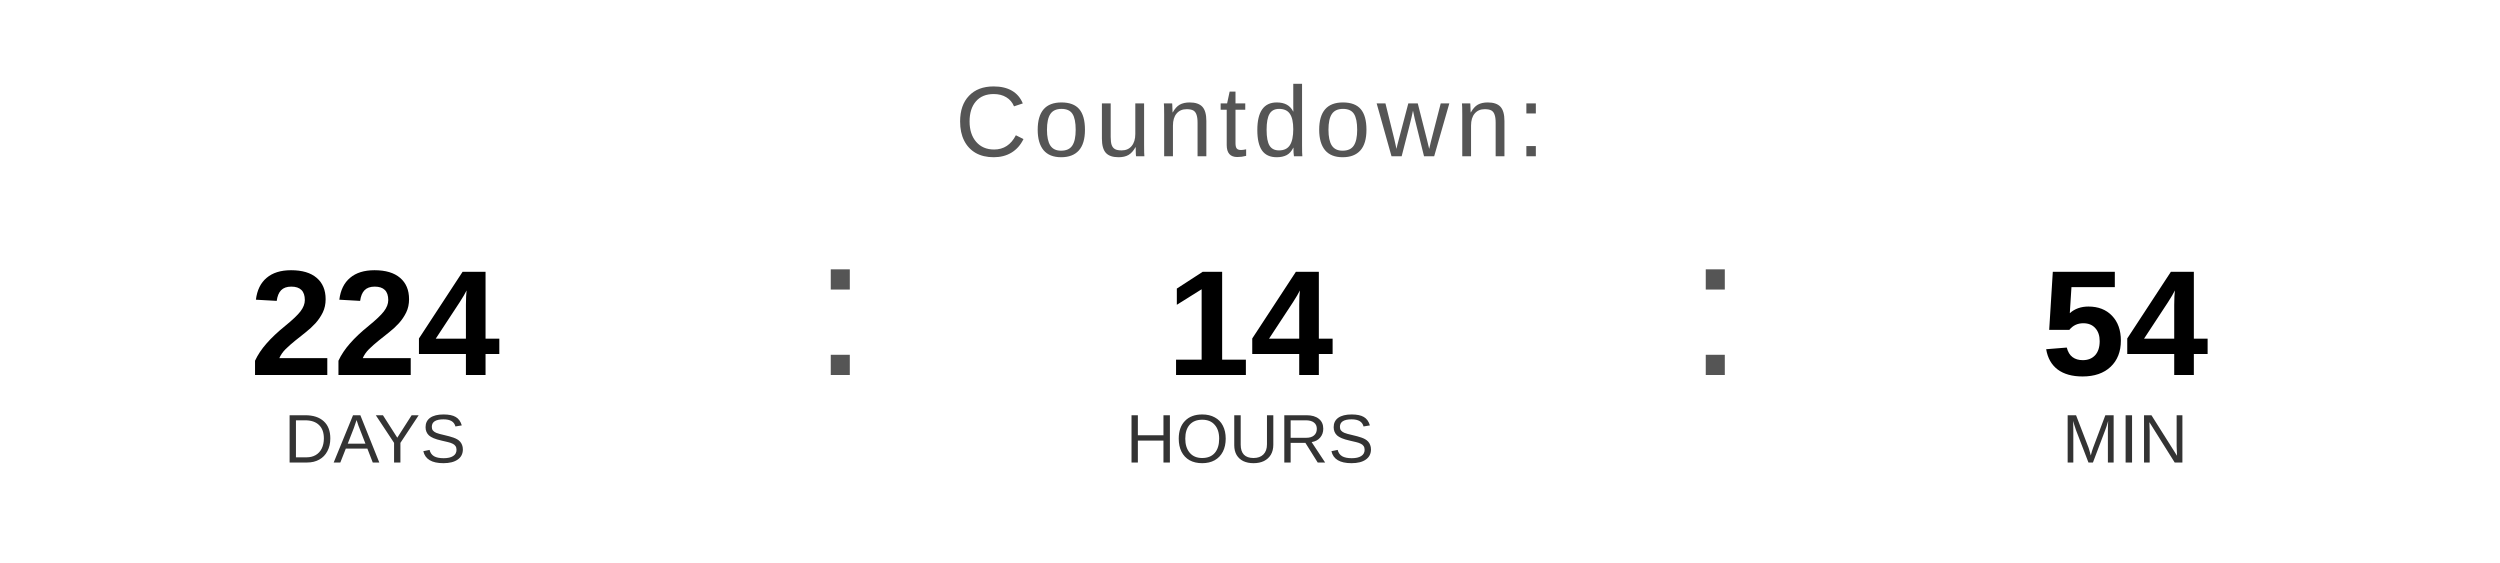
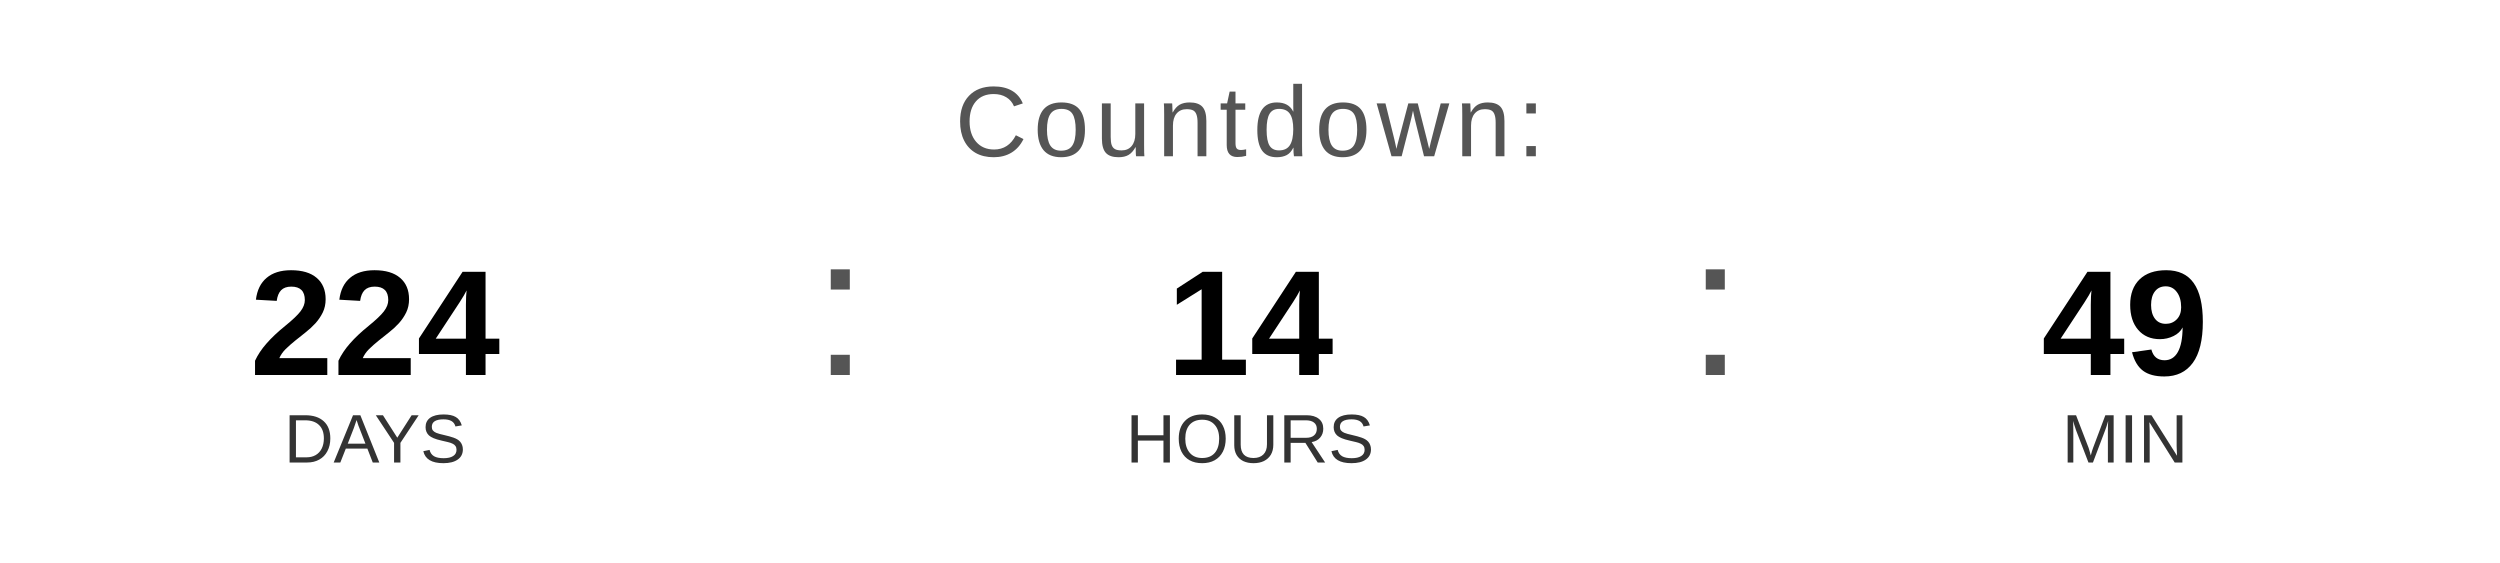
<svg xmlns="http://www.w3.org/2000/svg" width="400" height="90" viewBox="0 0 400 90">
  <text x="200" y="25" font-family="Arial, Helvetica, sans-serif" font-size="16" fill="#555555" text-anchor="middle" letter-spacing="1">
    Countdown:
  </text>
  <text x="60" y="60" font-family="Arial, Helvetica, sans-serif" font-size="24" font-weight="bold" fill="#000000" text-anchor="middle">224</text>
  <text x="60" y="74" font-family="Arial, Helvetica, sans-serif" font-size="11" fill="#333333" text-anchor="middle">DAYS</text>
  <text x="130" y="60" font-family="Arial, sans-serif" font-size="32" fill="#555555">:</text>
  <text x="200" y="60" font-family="Arial, Helvetica, sans-serif" font-size="24" font-weight="bold" fill="#000000" text-anchor="middle">14</text>
  <text x="200" y="74" font-family="Arial, Helvetica, sans-serif" font-size="11" fill="#333333" text-anchor="middle">HOURS</text>
  <text x="270" y="60" font-family="Arial, sans-serif" font-size="32" fill="#555555">:</text>
-   <text x="340" y="60" font-family="Arial, Helvetica, sans-serif" font-size="24" font-weight="bold" fill="#000000" text-anchor="middle">54</text>
+   <text x="340" y="60" font-family="Arial, Helvetica, sans-serif" font-size="24" font-weight="bold" fill="#000000" text-anchor="middle">49</text>
  <text x="340" y="74" font-family="Arial, Helvetica, sans-serif" font-size="11" fill="#333333" text-anchor="middle">MIN</text>
</svg>
